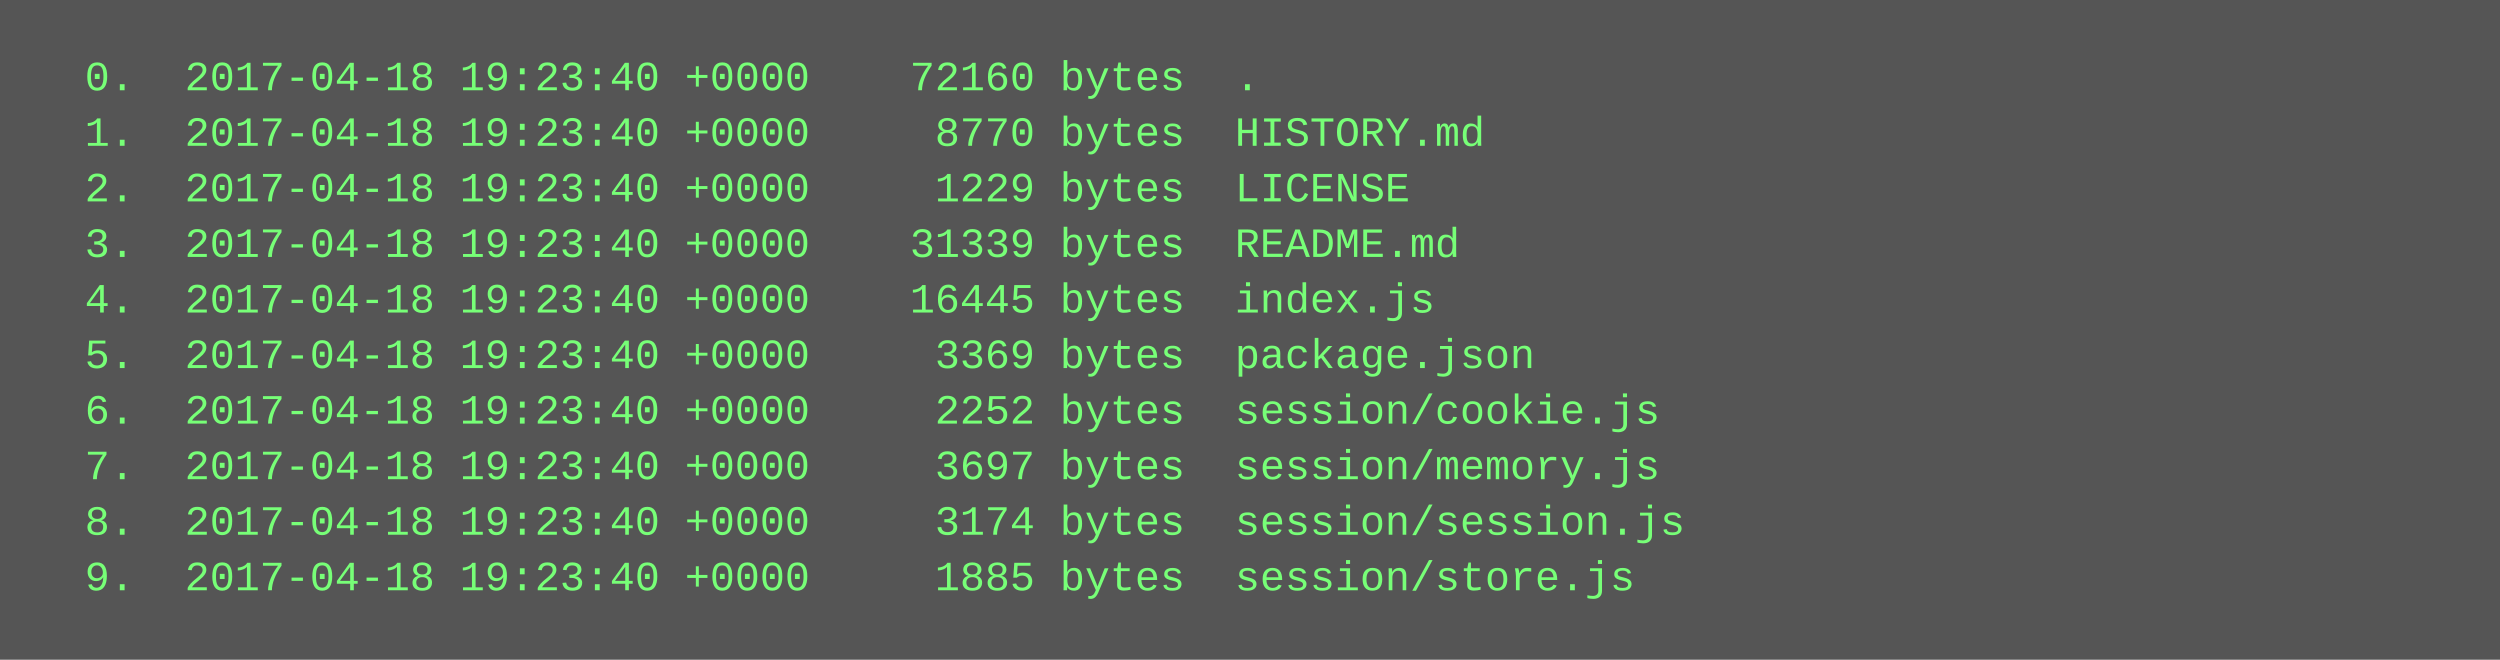
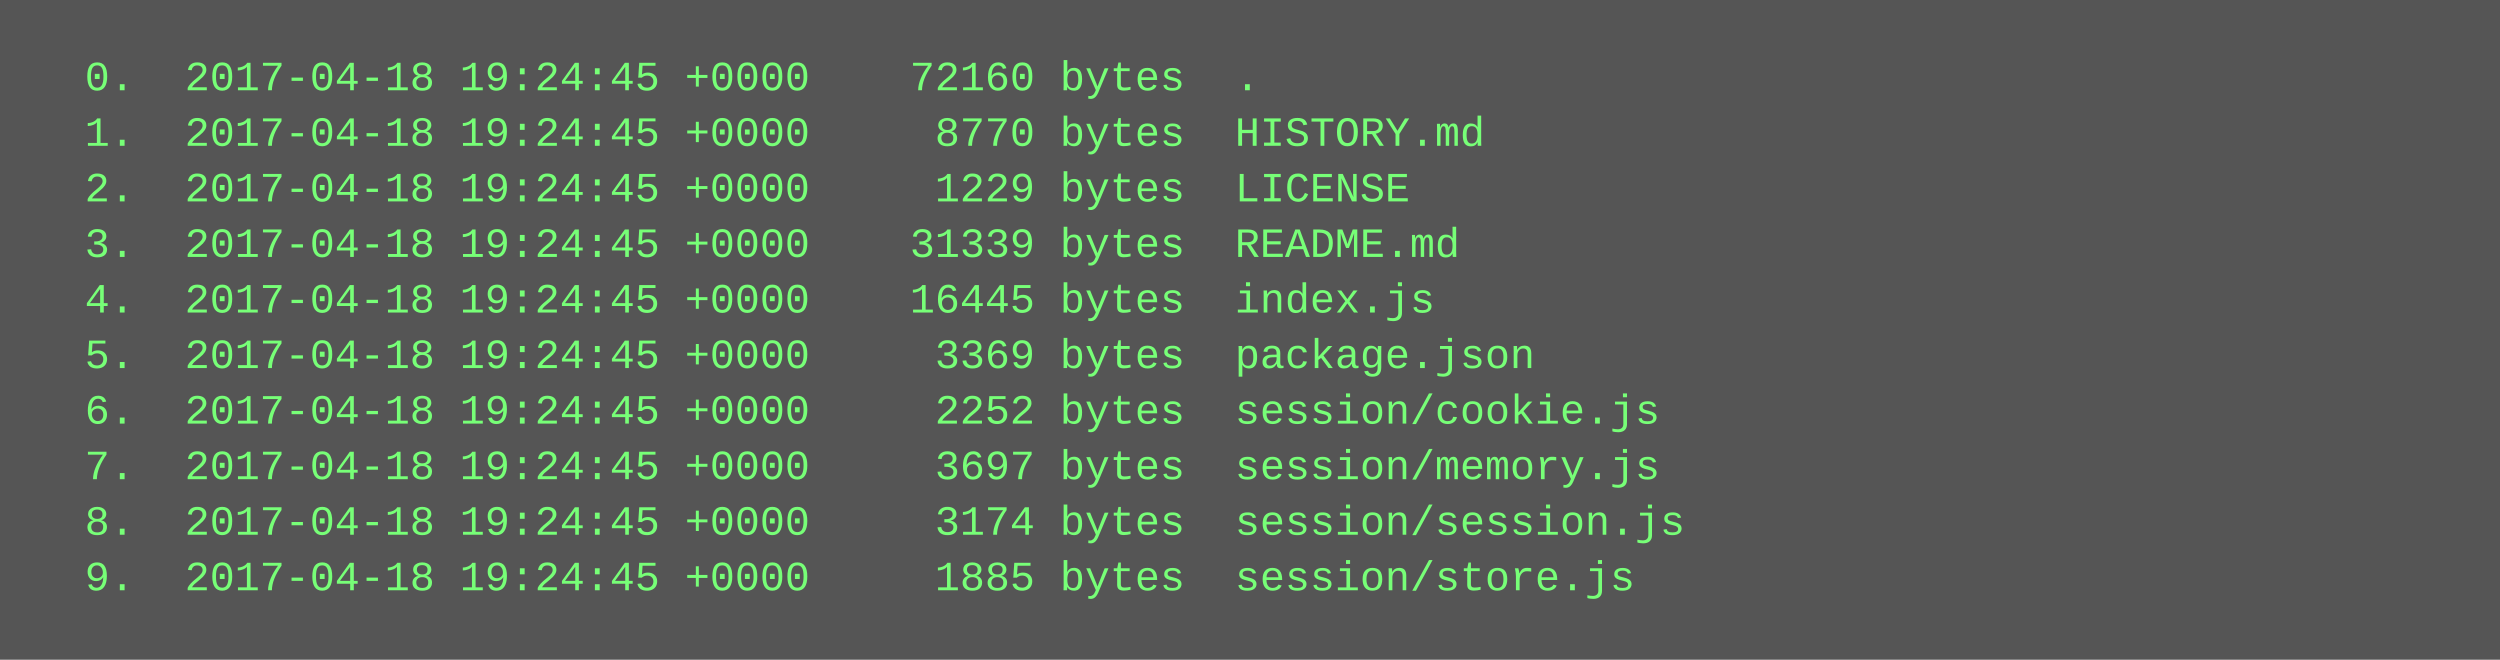
<svg xmlns="http://www.w3.org/2000/svg" height="190" width="720">
  <rect height="190" fill="#555" width="720" />
  <text fill="#7f7" font-family="Courier New" font-size="12" xml:space="preserve">
-     <tspan x="10" y="26">  0.  2017-04-18 19:23:40 +0000    72160 bytes  .</tspan>
-     <tspan x="10" y="42">  1.  2017-04-18 19:23:40 +0000     8770 bytes  HISTORY.md</tspan>
-     <tspan x="10" y="58">  2.  2017-04-18 19:23:40 +0000     1229 bytes  LICENSE</tspan>
-     <tspan x="10" y="74">  3.  2017-04-18 19:23:40 +0000    31339 bytes  README.md</tspan>
-     <tspan x="10" y="90">  4.  2017-04-18 19:23:40 +0000    16445 bytes  index.js</tspan>
-     <tspan x="10" y="106">  5.  2017-04-18 19:23:40 +0000     3369 bytes  package.json</tspan>
-     <tspan x="10" y="122">  6.  2017-04-18 19:23:40 +0000     2252 bytes  session/cookie.js</tspan>
-     <tspan x="10" y="138">  7.  2017-04-18 19:23:40 +0000     3697 bytes  session/memory.js</tspan>
-     <tspan x="10" y="154">  8.  2017-04-18 19:23:40 +0000     3174 bytes  session/session.js</tspan>
-     <tspan x="10" y="170">  9.  2017-04-18 19:23:40 +0000     1885 bytes  session/store.js</tspan>
+     <tspan x="10" y="26">  0.  2017-04-18 19:24:45 +0000    72160 bytes  .</tspan>
+     <tspan x="10" y="42">  1.  2017-04-18 19:24:45 +0000     8770 bytes  HISTORY.md</tspan>
+     <tspan x="10" y="58">  2.  2017-04-18 19:24:45 +0000     1229 bytes  LICENSE</tspan>
+     <tspan x="10" y="74">  3.  2017-04-18 19:24:45 +0000    31339 bytes  README.md</tspan>
+     <tspan x="10" y="90">  4.  2017-04-18 19:24:45 +0000    16445 bytes  index.js</tspan>
+     <tspan x="10" y="106">  5.  2017-04-18 19:24:45 +0000     3369 bytes  package.json</tspan>
+     <tspan x="10" y="122">  6.  2017-04-18 19:24:45 +0000     2252 bytes  session/cookie.js</tspan>
+     <tspan x="10" y="138">  7.  2017-04-18 19:24:45 +0000     3697 bytes  session/memory.js</tspan>
+     <tspan x="10" y="154">  8.  2017-04-18 19:24:45 +0000     3174 bytes  session/session.js</tspan>
+     <tspan x="10" y="170">  9.  2017-04-18 19:24:45 +0000     1885 bytes  session/store.js</tspan>
  </text>
</svg>
